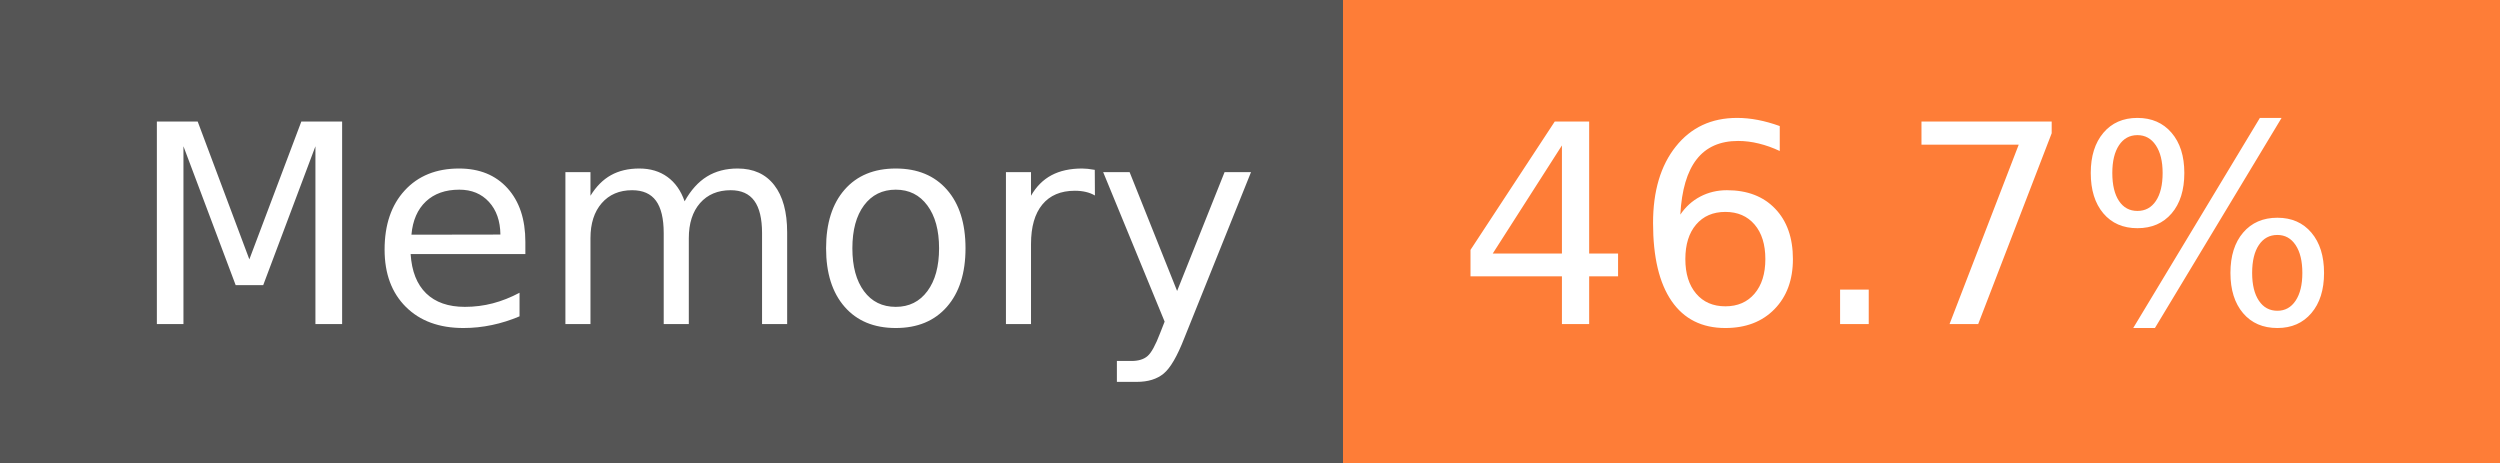
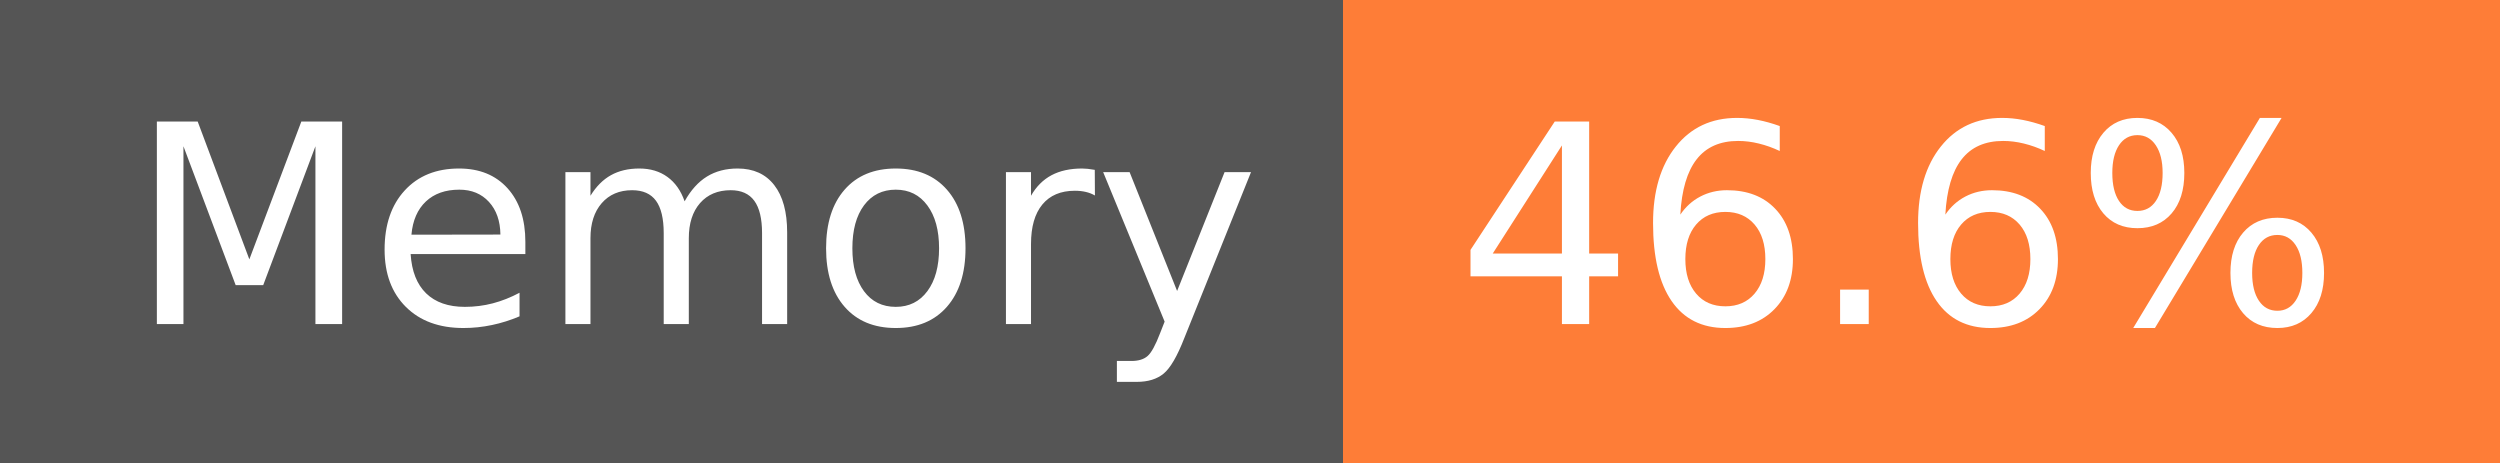
- <svg xmlns="http://www.w3.org/2000/svg" width="108" height="20" role="img" aria-label="Memory: 46.7%">
+ <svg xmlns="http://www.w3.org/2000/svg" width="108" height="20" role="img" aria-label="Memory: 46.6%">
  <g shape-rendering="crispEdges">
    <rect width="58" height="20" fill="#555" />
    <rect x="58" width="50" height="20" fill="#fe7d37" />
  </g>
  <g fill="#fff" text-anchor="middle" font-family="Verdana,Geneva,DejaVu Sans,sans-serif" text-rendering="geometricPrecision" font-size="120">
    <text x="300" y="140" transform="scale(.1)" fill="#fff" textLength="466">Memory</text>
-     <text x="820" y="140" transform="scale(.1)" fill="#fff" textLength="390">46.7%</text>
+     <text x="820" y="140" transform="scale(.1)" fill="#fff" textLength="390">46.6%</text>
  </g>
</svg>
